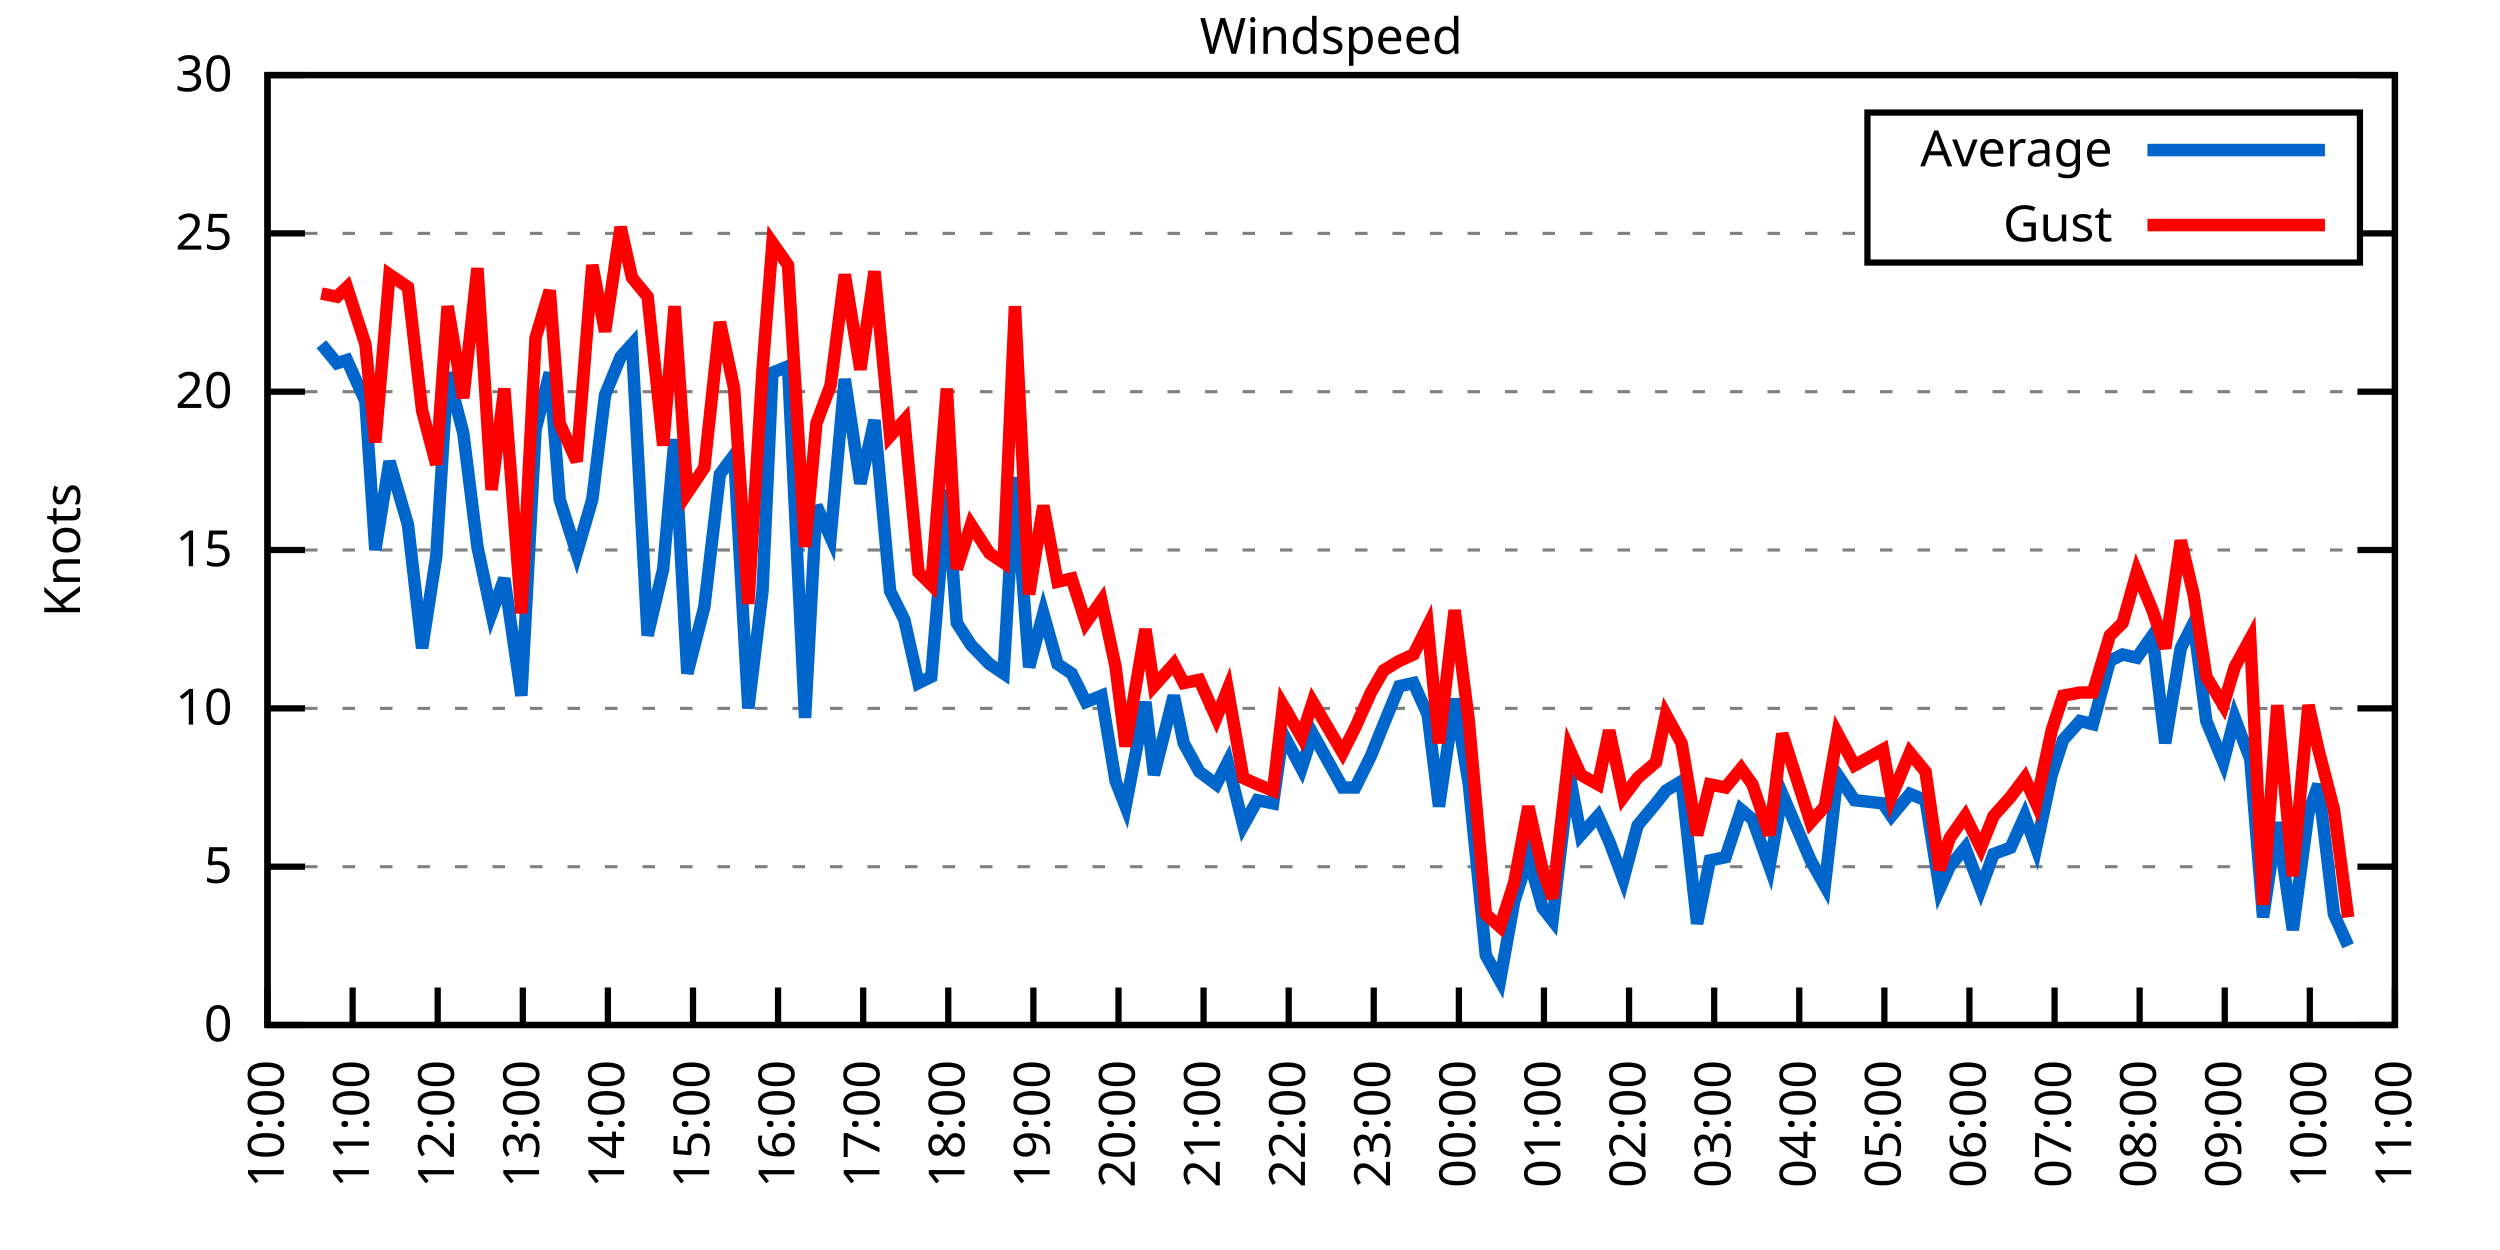
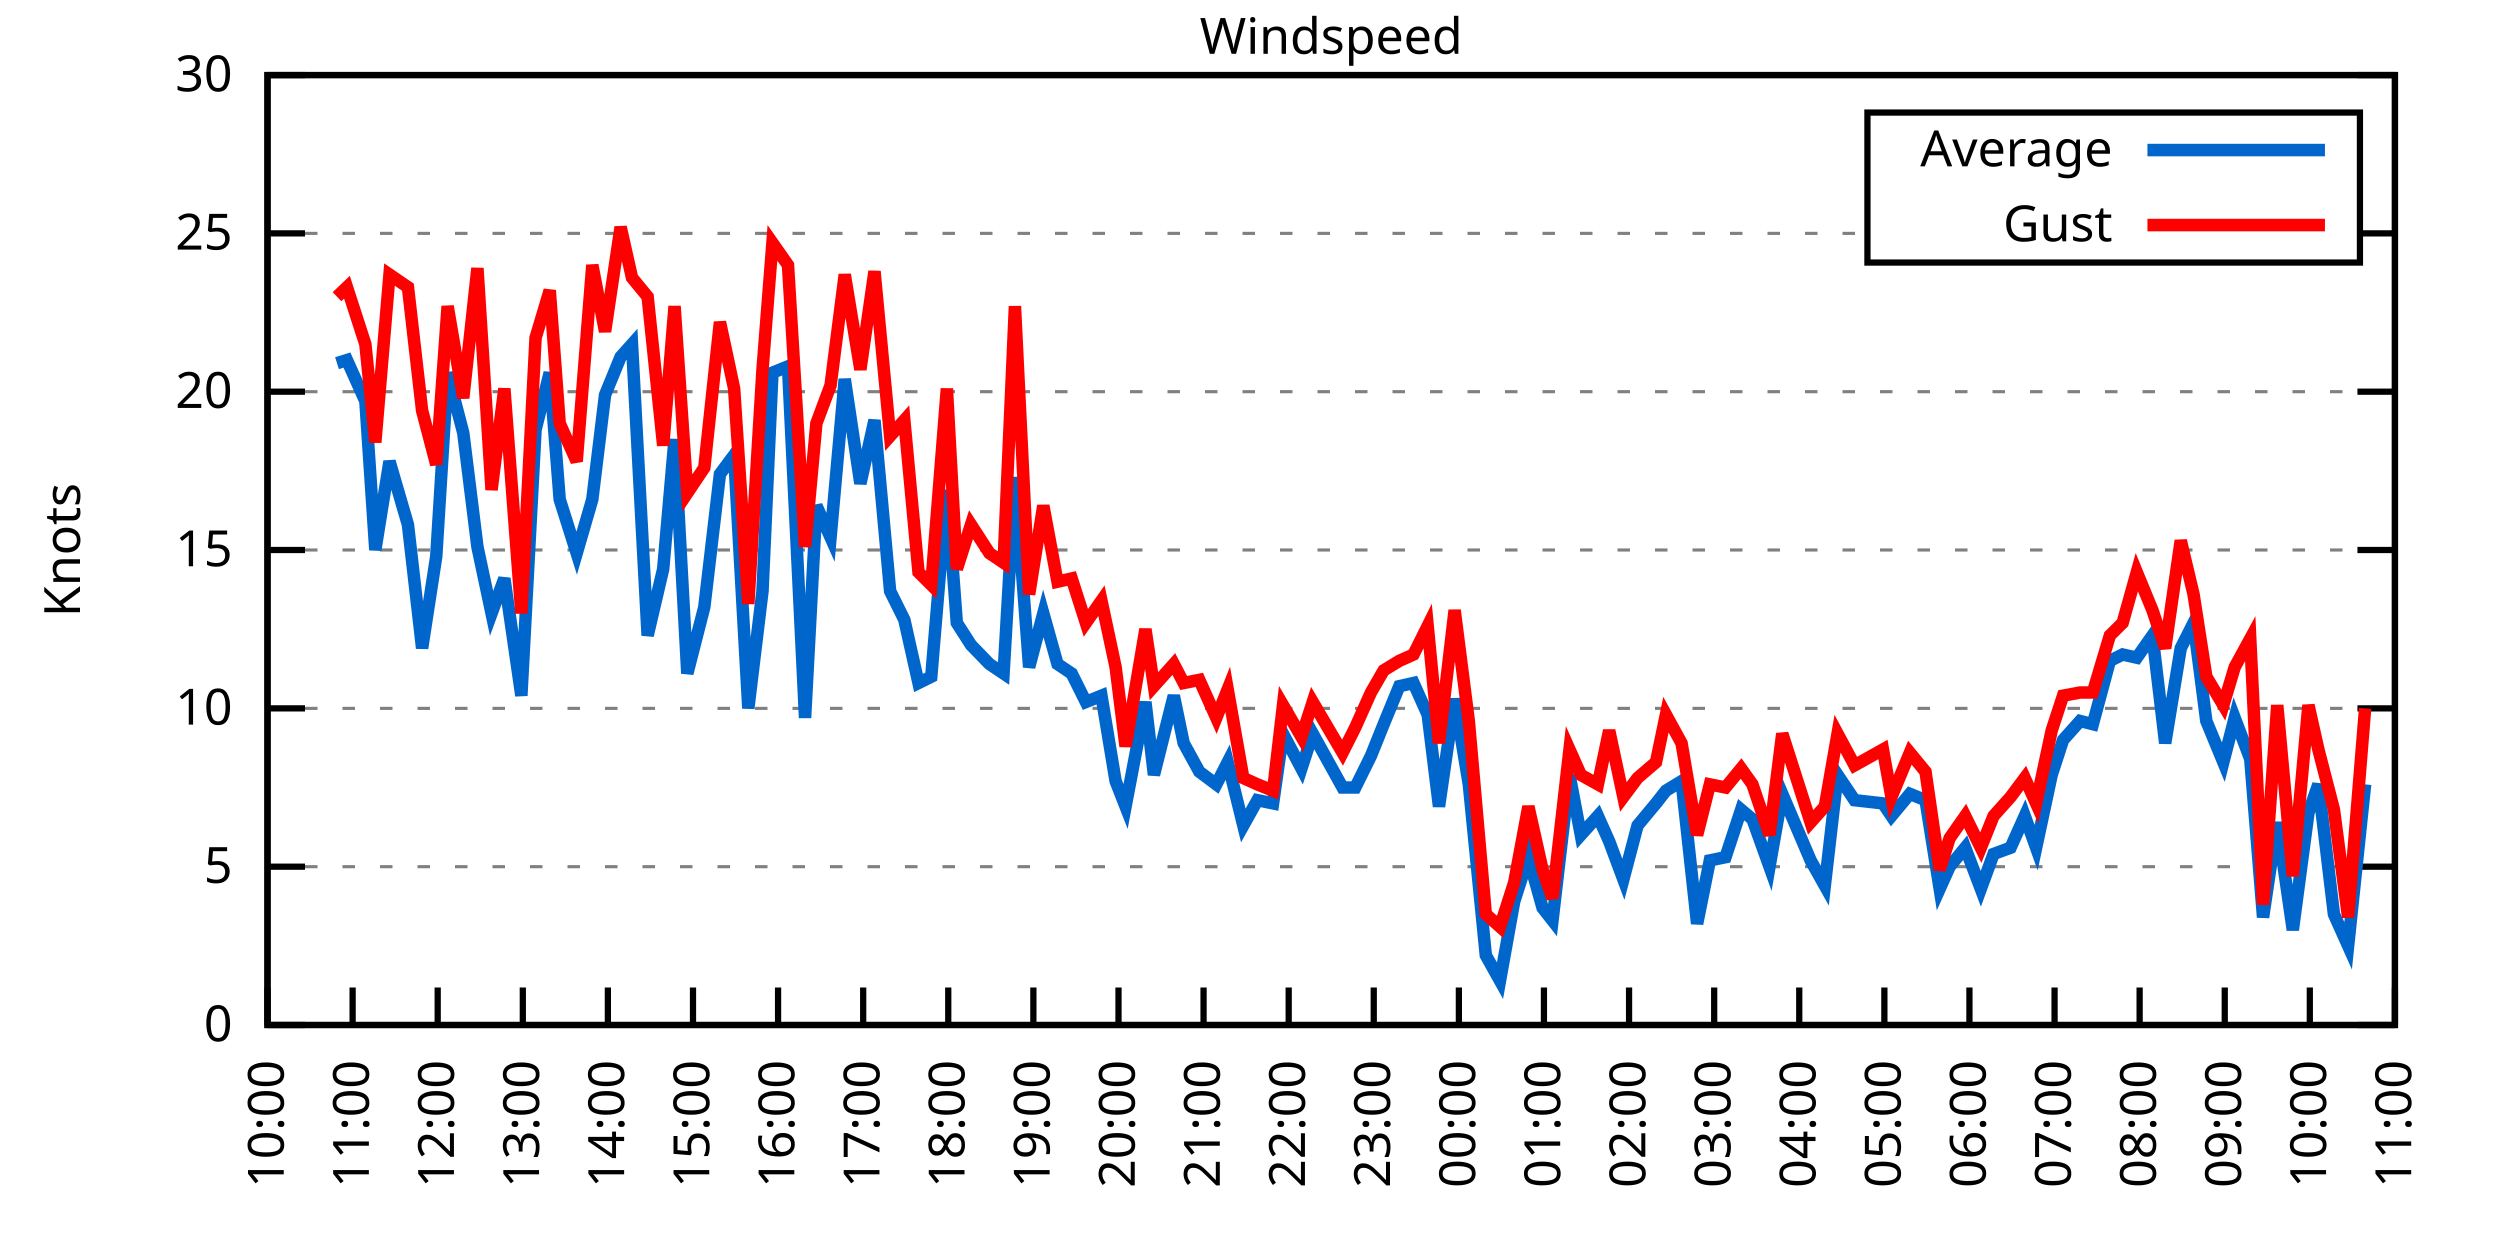
<svg xmlns="http://www.w3.org/2000/svg" xmlns:xlink="http://www.w3.org/1999/xlink" width="400" height="200" viewBox="0 0 400 200">
  <g id="gnuplot_canvas">
    <rect x="0" y="0" width="400" height="200" fill="none" />
    <defs>
      <circle id="gpDot" r="0.5" stroke-width="0.5" stroke="currentColor" />
      <path id="gpPt0" stroke-width="0.333" stroke="currentColor" d="M-1,0 h2 M0,-1 v2" />
      <path id="gpPt1" stroke-width="0.333" stroke="currentColor" d="M-1,-1 L1,1 M1,-1 L-1,1" />
      <path id="gpPt2" stroke-width="0.333" stroke="currentColor" d="M-1,0 L1,0 M0,-1 L0,1 M-1,-1 L1,1 M-1,1 L1,-1" />
      <rect id="gpPt3" stroke-width="0.333" stroke="currentColor" x="-1" y="-1" width="2" height="2" />
      <rect id="gpPt4" stroke-width="0.333" stroke="currentColor" fill="currentColor" x="-1" y="-1" width="2" height="2" />
      <circle id="gpPt5" stroke-width="0.333" stroke="currentColor" cx="0" cy="0" r="1" />
      <use xlink:href="#gpPt5" id="gpPt6" fill="currentColor" stroke="none" />
      <path id="gpPt7" stroke-width="0.333" stroke="currentColor" d="M0,-1.33 L-1.33,0.67 L1.33,0.67 z" />
      <use xlink:href="#gpPt7" id="gpPt8" fill="currentColor" stroke="none" />
      <use xlink:href="#gpPt7" id="gpPt9" stroke="currentColor" transform="rotate(180)" />
      <use xlink:href="#gpPt9" id="gpPt10" fill="currentColor" stroke="none" />
      <use xlink:href="#gpPt3" id="gpPt11" stroke="currentColor" transform="rotate(45)" />
      <use xlink:href="#gpPt11" id="gpPt12" fill="currentColor" stroke="none" />
      <path id="gpPt13" stroke-width="0.333" stroke="currentColor" d="M0,1.330 L1.265,0.411 L0.782,-1.067 L-0.782,-1.076 L-1.265,0.411 z" />
      <use xlink:href="#gpPt13" id="gpPt14" fill="currentColor" stroke="none" />
      <filter id="textbox" filterUnits="objectBoundingBox" x="0" y="0" height="1" width="1">
        <feFlood flood-color="white" flood-opacity="1" result="bgnd" />
        <feComposite in="SourceGraphic" in2="bgnd" operator="atop" />
      </filter>
      <filter id="greybox" filterUnits="objectBoundingBox" x="0" y="0" height="1" width="1">
        <feFlood flood-color="lightgrey" flood-opacity="1" result="grey" />
        <feComposite in="SourceGraphic" in2="grey" operator="atop" />
      </filter>
    </defs>
    <g fill="none" color="white" stroke="currentColor" stroke-width="1.00" stroke-linecap="butt" stroke-linejoin="miter">
</g>
    <g fill="none" color="black" stroke="currentColor" stroke-width="1.00" stroke-linecap="butt" stroke-linejoin="miter">
      <g stroke="none" shape-rendering="crispEdges">
        <polygon fill="rgb(255, 255, 255)" points="42.80,164.00 383.18,164.00 383.18,12.02 42.80,12.02 " />
      </g>
    </g>
    <g fill="none" color="black" stroke="currentColor" stroke-width="1.00" stroke-linecap="butt" stroke-linejoin="miter">
</g>
    <g fill="none" color="black" stroke="black" stroke-width="0.50" stroke-linecap="butt" stroke-linejoin="miter">
</g>
    <g fill="none" color="gray" stroke="currentColor" stroke-width="0.50" stroke-linecap="butt" stroke-linejoin="miter">
      <path stroke="gray" stroke-dasharray="2,4" class="gridline" d="M42.80,164.00 L383.19,164.00  " />
    </g>
    <g fill="none" color="gray" stroke="gray" stroke-width="1.00" stroke-linecap="butt" stroke-linejoin="miter">
</g>
    <g fill="none" color="black" stroke="currentColor" stroke-width="1.00" stroke-linecap="butt" stroke-linejoin="miter">
      <path stroke="black" d="M42.80,164.00 L48.80,164.00 M383.19,164.00 L377.19,164.00  " />
      <g transform="translate(37.20,166.60)" stroke="none" fill="black" font-family="Sans" font-size="8.00" text-anchor="end">
        <text>
          <tspan font-family="Sans"> 0</tspan>
        </text>
      </g>
    </g>
    <g fill="none" color="black" stroke="currentColor" stroke-width="1.00" stroke-linecap="butt" stroke-linejoin="miter">
</g>
    <g fill="none" color="black" stroke="black" stroke-width="0.50" stroke-linecap="butt" stroke-linejoin="miter">
</g>
    <g fill="none" color="gray" stroke="currentColor" stroke-width="0.50" stroke-linecap="butt" stroke-linejoin="miter">
      <path stroke="gray" stroke-dasharray="2,4" class="gridline" d="M42.80,138.67 L383.19,138.67  " />
    </g>
    <g fill="none" color="gray" stroke="gray" stroke-width="1.00" stroke-linecap="butt" stroke-linejoin="miter">
</g>
    <g fill="none" color="black" stroke="currentColor" stroke-width="1.00" stroke-linecap="butt" stroke-linejoin="miter">
      <path stroke="black" d="M42.80,138.67 L48.80,138.67 M383.19,138.67 L377.19,138.67  " />
      <g transform="translate(37.20,141.27)" stroke="none" fill="black" font-family="Sans" font-size="8.00" text-anchor="end">
        <text>
          <tspan font-family="Sans"> 5</tspan>
        </text>
      </g>
    </g>
    <g fill="none" color="black" stroke="currentColor" stroke-width="1.00" stroke-linecap="butt" stroke-linejoin="miter">
</g>
    <g fill="none" color="black" stroke="black" stroke-width="0.50" stroke-linecap="butt" stroke-linejoin="miter">
</g>
    <g fill="none" color="gray" stroke="currentColor" stroke-width="0.50" stroke-linecap="butt" stroke-linejoin="miter">
      <path stroke="gray" stroke-dasharray="2,4" class="gridline" d="M42.80,113.34 L383.19,113.34  " />
    </g>
    <g fill="none" color="gray" stroke="gray" stroke-width="1.00" stroke-linecap="butt" stroke-linejoin="miter">
</g>
    <g fill="none" color="black" stroke="currentColor" stroke-width="1.00" stroke-linecap="butt" stroke-linejoin="miter">
      <path stroke="black" d="M42.80,113.34 L48.80,113.34 M383.19,113.34 L377.19,113.34  " />
      <g transform="translate(37.20,115.94)" stroke="none" fill="black" font-family="Sans" font-size="8.00" text-anchor="end">
        <text>
          <tspan font-family="Sans"> 10</tspan>
        </text>
      </g>
    </g>
    <g fill="none" color="black" stroke="currentColor" stroke-width="1.00" stroke-linecap="butt" stroke-linejoin="miter">
</g>
    <g fill="none" color="black" stroke="black" stroke-width="0.50" stroke-linecap="butt" stroke-linejoin="miter">
</g>
    <g fill="none" color="gray" stroke="currentColor" stroke-width="0.50" stroke-linecap="butt" stroke-linejoin="miter">
      <path stroke="gray" stroke-dasharray="2,4" class="gridline" d="M42.80,88.00 L383.19,88.00  " />
    </g>
    <g fill="none" color="gray" stroke="gray" stroke-width="1.00" stroke-linecap="butt" stroke-linejoin="miter">
</g>
    <g fill="none" color="black" stroke="currentColor" stroke-width="1.00" stroke-linecap="butt" stroke-linejoin="miter">
      <path stroke="black" d="M42.80,88.00 L48.80,88.00 M383.19,88.00 L377.19,88.00  " />
      <g transform="translate(37.20,90.60)" stroke="none" fill="black" font-family="Sans" font-size="8.00" text-anchor="end">
        <text>
          <tspan font-family="Sans"> 15</tspan>
        </text>
      </g>
    </g>
    <g fill="none" color="black" stroke="currentColor" stroke-width="1.00" stroke-linecap="butt" stroke-linejoin="miter">
</g>
    <g fill="none" color="black" stroke="black" stroke-width="0.50" stroke-linecap="butt" stroke-linejoin="miter">
</g>
    <g fill="none" color="gray" stroke="currentColor" stroke-width="0.50" stroke-linecap="butt" stroke-linejoin="miter">
      <path stroke="gray" stroke-dasharray="2,4" class="gridline" d="M42.80,62.67 L383.19,62.67  " />
    </g>
    <g fill="none" color="gray" stroke="gray" stroke-width="1.00" stroke-linecap="butt" stroke-linejoin="miter">
</g>
    <g fill="none" color="black" stroke="currentColor" stroke-width="1.00" stroke-linecap="butt" stroke-linejoin="miter">
      <path stroke="black" d="M42.80,62.67 L48.80,62.67 M383.19,62.67 L377.19,62.67  " />
      <g transform="translate(37.20,65.27)" stroke="none" fill="black" font-family="Sans" font-size="8.00" text-anchor="end">
        <text>
          <tspan font-family="Sans"> 20</tspan>
        </text>
      </g>
    </g>
    <g fill="none" color="black" stroke="currentColor" stroke-width="1.00" stroke-linecap="butt" stroke-linejoin="miter">
</g>
    <g fill="none" color="black" stroke="black" stroke-width="0.50" stroke-linecap="butt" stroke-linejoin="miter">
</g>
    <g fill="none" color="gray" stroke="currentColor" stroke-width="0.50" stroke-linecap="butt" stroke-linejoin="miter">
      <path stroke="gray" stroke-dasharray="2,4" class="gridline" d="M42.80,37.34 L298.79,37.34 M377.59,37.34 L383.19,37.34  " />
    </g>
    <g fill="none" color="gray" stroke="gray" stroke-width="1.00" stroke-linecap="butt" stroke-linejoin="miter">
</g>
    <g fill="none" color="black" stroke="currentColor" stroke-width="1.00" stroke-linecap="butt" stroke-linejoin="miter">
      <path stroke="black" d="M42.80,37.34 L48.80,37.34 M383.19,37.34 L377.19,37.34  " />
      <g transform="translate(37.20,39.94)" stroke="none" fill="black" font-family="Sans" font-size="8.00" text-anchor="end">
        <text>
          <tspan font-family="Sans"> 25</tspan>
        </text>
      </g>
    </g>
    <g fill="none" color="black" stroke="currentColor" stroke-width="1.00" stroke-linecap="butt" stroke-linejoin="miter">
</g>
    <g fill="none" color="black" stroke="black" stroke-width="0.50" stroke-linecap="butt" stroke-linejoin="miter">
</g>
    <g fill="none" color="gray" stroke="currentColor" stroke-width="0.50" stroke-linecap="butt" stroke-linejoin="miter">
      <path stroke="gray" stroke-dasharray="2,4" class="gridline" d="M42.80,12.01 L383.19,12.01  " />
    </g>
    <g fill="none" color="gray" stroke="gray" stroke-width="1.00" stroke-linecap="butt" stroke-linejoin="miter">
</g>
    <g fill="none" color="black" stroke="currentColor" stroke-width="1.00" stroke-linecap="butt" stroke-linejoin="miter">
      <path stroke="black" d="M42.80,12.01 L48.80,12.01 M383.19,12.01 L377.19,12.01  " />
      <g transform="translate(37.20,14.61)" stroke="none" fill="black" font-family="Sans" font-size="8.00" text-anchor="end">
        <text>
          <tspan font-family="Sans"> 30</tspan>
        </text>
      </g>
    </g>
    <g fill="none" color="black" stroke="currentColor" stroke-width="1.00" stroke-linecap="butt" stroke-linejoin="miter">
      <path stroke="black" d="M42.80,164.00 L42.80,158.00  " />
      <g transform="translate(45.40,169.60) rotate(270.00)" stroke="none" fill="black" font-family="Sans" font-size="8.00" text-anchor="end">
        <text>
          <tspan font-family="Sans">10:00</tspan>
        </text>
      </g>
    </g>
    <g fill="none" color="black" stroke="currentColor" stroke-width="1.00" stroke-linecap="butt" stroke-linejoin="miter">
      <path stroke="black" d="M56.42,164.00 L56.42,158.00  " />
      <g transform="translate(59.02,169.60) rotate(270.00)" stroke="none" fill="black" font-family="Sans" font-size="8.00" text-anchor="end">
        <text>
          <tspan font-family="Sans">11:00</tspan>
        </text>
      </g>
    </g>
    <g fill="none" color="black" stroke="currentColor" stroke-width="1.00" stroke-linecap="butt" stroke-linejoin="miter">
      <path stroke="black" d="M70.03,164.00 L70.03,158.00  " />
      <g transform="translate(72.63,169.60) rotate(270.00)" stroke="none" fill="black" font-family="Sans" font-size="8.00" text-anchor="end">
        <text>
          <tspan font-family="Sans">12:00</tspan>
        </text>
      </g>
    </g>
    <g fill="none" color="black" stroke="currentColor" stroke-width="1.00" stroke-linecap="butt" stroke-linejoin="miter">
      <path stroke="black" d="M83.65,164.00 L83.65,158.00  " />
      <g transform="translate(86.25,169.60) rotate(270.00)" stroke="none" fill="black" font-family="Sans" font-size="8.00" text-anchor="end">
        <text>
          <tspan font-family="Sans">13:00</tspan>
        </text>
      </g>
    </g>
    <g fill="none" color="black" stroke="currentColor" stroke-width="1.00" stroke-linecap="butt" stroke-linejoin="miter">
      <path stroke="black" d="M97.26,164.00 L97.26,158.00  " />
      <g transform="translate(99.86,169.60) rotate(270.00)" stroke="none" fill="black" font-family="Sans" font-size="8.00" text-anchor="end">
        <text>
          <tspan font-family="Sans">14:00</tspan>
        </text>
      </g>
    </g>
    <g fill="none" color="black" stroke="currentColor" stroke-width="1.00" stroke-linecap="butt" stroke-linejoin="miter">
      <path stroke="black" d="M110.88,164.00 L110.88,158.00  " />
      <g transform="translate(113.48,169.60) rotate(270.00)" stroke="none" fill="black" font-family="Sans" font-size="8.00" text-anchor="end">
        <text>
          <tspan font-family="Sans">15:00</tspan>
        </text>
      </g>
    </g>
    <g fill="none" color="black" stroke="currentColor" stroke-width="1.00" stroke-linecap="butt" stroke-linejoin="miter">
      <path stroke="black" d="M124.49,164.00 L124.49,158.00  " />
      <g transform="translate(127.09,169.60) rotate(270.00)" stroke="none" fill="black" font-family="Sans" font-size="8.00" text-anchor="end">
        <text>
          <tspan font-family="Sans">16:00</tspan>
        </text>
      </g>
    </g>
    <g fill="none" color="black" stroke="currentColor" stroke-width="1.00" stroke-linecap="butt" stroke-linejoin="miter">
      <path stroke="black" d="M138.11,164.00 L138.11,158.00  " />
      <g transform="translate(140.71,169.60) rotate(270.00)" stroke="none" fill="black" font-family="Sans" font-size="8.00" text-anchor="end">
        <text>
          <tspan font-family="Sans">17:00</tspan>
        </text>
      </g>
    </g>
    <g fill="none" color="black" stroke="currentColor" stroke-width="1.00" stroke-linecap="butt" stroke-linejoin="miter">
      <path stroke="black" d="M151.72,164.00 L151.72,158.00  " />
      <g transform="translate(154.32,169.60) rotate(270.00)" stroke="none" fill="black" font-family="Sans" font-size="8.00" text-anchor="end">
        <text>
          <tspan font-family="Sans">18:00</tspan>
        </text>
      </g>
    </g>
    <g fill="none" color="black" stroke="currentColor" stroke-width="1.00" stroke-linecap="butt" stroke-linejoin="miter">
      <path stroke="black" d="M165.34,164.00 L165.34,158.00  " />
      <g transform="translate(167.94,169.60) rotate(270.00)" stroke="none" fill="black" font-family="Sans" font-size="8.00" text-anchor="end">
        <text>
          <tspan font-family="Sans">19:00</tspan>
        </text>
      </g>
    </g>
    <g fill="none" color="black" stroke="currentColor" stroke-width="1.00" stroke-linecap="butt" stroke-linejoin="miter">
      <path stroke="black" d="M178.96,164.00 L178.96,158.00  " />
      <g transform="translate(181.56,169.60) rotate(270.00)" stroke="none" fill="black" font-family="Sans" font-size="8.00" text-anchor="end">
        <text>
          <tspan font-family="Sans">20:00</tspan>
        </text>
      </g>
    </g>
    <g fill="none" color="black" stroke="currentColor" stroke-width="1.00" stroke-linecap="butt" stroke-linejoin="miter">
      <path stroke="black" d="M192.57,164.00 L192.57,158.00  " />
      <g transform="translate(195.17,169.60) rotate(270.00)" stroke="none" fill="black" font-family="Sans" font-size="8.00" text-anchor="end">
        <text>
          <tspan font-family="Sans">21:00</tspan>
        </text>
      </g>
    </g>
    <g fill="none" color="black" stroke="currentColor" stroke-width="1.00" stroke-linecap="butt" stroke-linejoin="miter">
      <path stroke="black" d="M206.19,164.00 L206.19,158.00  " />
      <g transform="translate(208.79,169.60) rotate(270.00)" stroke="none" fill="black" font-family="Sans" font-size="8.00" text-anchor="end">
        <text>
          <tspan font-family="Sans">22:00</tspan>
        </text>
      </g>
    </g>
    <g fill="none" color="black" stroke="currentColor" stroke-width="1.00" stroke-linecap="butt" stroke-linejoin="miter">
      <path stroke="black" d="M219.80,164.00 L219.80,158.00  " />
      <g transform="translate(222.40,169.60) rotate(270.00)" stroke="none" fill="black" font-family="Sans" font-size="8.00" text-anchor="end">
        <text>
          <tspan font-family="Sans">23:00</tspan>
        </text>
      </g>
    </g>
    <g fill="none" color="black" stroke="currentColor" stroke-width="1.00" stroke-linecap="butt" stroke-linejoin="miter">
      <path stroke="black" d="M233.42,164.00 L233.42,158.00  " />
      <g transform="translate(236.02,169.60) rotate(270.00)" stroke="none" fill="black" font-family="Sans" font-size="8.00" text-anchor="end">
        <text>
          <tspan font-family="Sans">00:00</tspan>
        </text>
      </g>
    </g>
    <g fill="none" color="black" stroke="currentColor" stroke-width="1.00" stroke-linecap="butt" stroke-linejoin="miter">
      <path stroke="black" d="M247.03,164.00 L247.03,158.00  " />
      <g transform="translate(249.63,169.60) rotate(270.00)" stroke="none" fill="black" font-family="Sans" font-size="8.00" text-anchor="end">
        <text>
          <tspan font-family="Sans">01:00</tspan>
        </text>
      </g>
    </g>
    <g fill="none" color="black" stroke="currentColor" stroke-width="1.00" stroke-linecap="butt" stroke-linejoin="miter">
      <path stroke="black" d="M260.65,164.00 L260.65,158.00  " />
      <g transform="translate(263.25,169.60) rotate(270.00)" stroke="none" fill="black" font-family="Sans" font-size="8.00" text-anchor="end">
        <text>
          <tspan font-family="Sans">02:00</tspan>
        </text>
      </g>
    </g>
    <g fill="none" color="black" stroke="currentColor" stroke-width="1.00" stroke-linecap="butt" stroke-linejoin="miter">
      <path stroke="black" d="M274.27,164.00 L274.27,158.00  " />
      <g transform="translate(276.87,169.60) rotate(270.00)" stroke="none" fill="black" font-family="Sans" font-size="8.00" text-anchor="end">
        <text>
          <tspan font-family="Sans">03:00</tspan>
        </text>
      </g>
    </g>
    <g fill="none" color="black" stroke="currentColor" stroke-width="1.00" stroke-linecap="butt" stroke-linejoin="miter">
      <path stroke="black" d="M287.88,164.00 L287.88,158.00  " />
      <g transform="translate(290.48,169.60) rotate(270.00)" stroke="none" fill="black" font-family="Sans" font-size="8.00" text-anchor="end">
        <text>
          <tspan font-family="Sans">04:00</tspan>
        </text>
      </g>
    </g>
    <g fill="none" color="black" stroke="currentColor" stroke-width="1.00" stroke-linecap="butt" stroke-linejoin="miter">
      <path stroke="black" d="M301.50,164.00 L301.50,158.00  " />
      <g transform="translate(304.10,169.60) rotate(270.00)" stroke="none" fill="black" font-family="Sans" font-size="8.00" text-anchor="end">
        <text>
          <tspan font-family="Sans">05:00</tspan>
        </text>
      </g>
    </g>
    <g fill="none" color="black" stroke="currentColor" stroke-width="1.00" stroke-linecap="butt" stroke-linejoin="miter">
      <path stroke="black" d="M315.11,164.00 L315.11,158.00  " />
      <g transform="translate(317.71,169.60) rotate(270.00)" stroke="none" fill="black" font-family="Sans" font-size="8.00" text-anchor="end">
        <text>
          <tspan font-family="Sans">06:00</tspan>
        </text>
      </g>
    </g>
    <g fill="none" color="black" stroke="currentColor" stroke-width="1.00" stroke-linecap="butt" stroke-linejoin="miter">
      <path stroke="black" d="M328.73,164.00 L328.73,158.00  " />
      <g transform="translate(331.33,169.60) rotate(270.00)" stroke="none" fill="black" font-family="Sans" font-size="8.00" text-anchor="end">
        <text>
          <tspan font-family="Sans">07:00</tspan>
        </text>
      </g>
    </g>
    <g fill="none" color="black" stroke="currentColor" stroke-width="1.00" stroke-linecap="butt" stroke-linejoin="miter">
      <path stroke="black" d="M342.34,164.00 L342.34,158.00  " />
      <g transform="translate(344.94,169.60) rotate(270.00)" stroke="none" fill="black" font-family="Sans" font-size="8.00" text-anchor="end">
        <text>
          <tspan font-family="Sans">08:00</tspan>
        </text>
      </g>
    </g>
    <g fill="none" color="black" stroke="currentColor" stroke-width="1.00" stroke-linecap="butt" stroke-linejoin="miter">
      <path stroke="black" d="M355.96,164.00 L355.96,158.00  " />
      <g transform="translate(358.56,169.60) rotate(270.00)" stroke="none" fill="black" font-family="Sans" font-size="8.00" text-anchor="end">
        <text>
          <tspan font-family="Sans">09:00</tspan>
        </text>
      </g>
    </g>
    <g fill="none" color="black" stroke="currentColor" stroke-width="1.00" stroke-linecap="butt" stroke-linejoin="miter">
      <path stroke="black" d="M369.57,164.00 L369.57,158.00  " />
      <g transform="translate(372.17,169.60) rotate(270.00)" stroke="none" fill="black" font-family="Sans" font-size="8.00" text-anchor="end">
        <text>
          <tspan font-family="Sans">10:00</tspan>
        </text>
      </g>
    </g>
    <g fill="none" color="black" stroke="currentColor" stroke-width="1.00" stroke-linecap="butt" stroke-linejoin="miter">
      <path stroke="black" d="M383.19,164.00 L383.19,158.00  " />
      <g transform="translate(385.79,169.60) rotate(270.00)" stroke="none" fill="black" font-family="Sans" font-size="8.00" text-anchor="end">
        <text>
          <tspan font-family="Sans">11:00</tspan>
        </text>
      </g>
    </g>
    <g fill="none" color="black" stroke="currentColor" stroke-width="1.00" stroke-linecap="butt" stroke-linejoin="miter">
</g>
    <g fill="none" color="black" stroke="currentColor" stroke-width="1.00" stroke-linecap="butt" stroke-linejoin="miter">
      <path stroke="black" d="M42.80,12.01 L42.80,164.00 L383.19,164.00 L383.19,12.01 L42.80,12.01 Z  " />
    </g>
    <g fill="none" color="black" stroke="currentColor" stroke-width="1.00" stroke-linecap="butt" stroke-linejoin="miter">
</g>
    <g fill="none" color="black" stroke="currentColor" stroke-width="1.00" stroke-linecap="butt" stroke-linejoin="miter">
      <path stroke="black" d="M298.79,42.01 L298.79,18.01 L377.59,18.01 L377.59,42.01 L298.79,42.01 Z  " />
    </g>
    <g id="Windspeed_plot_1">
      <g fill="none" color="white" stroke="black" stroke-width="2.00" stroke-linecap="butt" stroke-linejoin="miter">
</g>
      <g fill="none" color="black" stroke="currentColor" stroke-width="2.00" stroke-linecap="butt" stroke-linejoin="miter">
        <g transform="translate(337.99,26.61)" stroke="none" fill="black" font-family="Sans" font-size="8.00" text-anchor="end">
          <text>
            <tspan font-family="Sans">Average</tspan>
          </text>
        </g>
      </g>
      <g fill="none" color="black" stroke="currentColor" stroke-width="2.00" stroke-linecap="butt" stroke-linejoin="miter">
-         <path stroke="rgb(  0, 102, 204)" d="M343.59,24.01 L371.99,24.01 M51.42,55.07 L53.92,58.11 L55.51,57.61 L58.46,64.19 L60.05,88.00 L62.32,73.82   L65.27,83.95 L67.54,103.71 L69.80,89.02 L71.62,59.63 L74.12,69.26 L76.39,87.50 L78.65,98.14 L80.70,92.56   L83.42,111.31 L85.69,68.75 L87.96,59.63 L89.55,79.90 L92.27,88.51 L94.77,79.90 L96.81,63.18 L99.30,57.10   L101.12,55.07 L103.62,101.68 L106.11,91.04 L107.93,70.27 L109.97,107.76 L112.69,97.12 L115.19,75.85 L117.46,72.81   L119.73,113.34 L122.00,94.59 L123.59,59.63 L126.08,58.62 L128.81,114.86 L130.62,80.91 L132.89,85.98 L135.16,60.65   L137.66,77.37 L139.92,67.23 L142.42,94.59 L144.69,99.15 L146.96,109.28 L149.00,108.27 L151.50,78.38 L153.09,99.66   L155.36,103.20 L158.31,106.24 L160.57,107.76 L162.39,76.35 L164.66,106.75 L166.93,98.14 L169.20,106.24 L171.47,107.76   L173.74,112.32 L176.23,111.31 L178.50,124.99 L180.09,129.04 L183.27,112.32 L184.63,123.98 L187.81,111.31 L189.39,118.91   L191.89,123.47 L194.61,125.50 L196.43,121.95 L198.93,132.08 L201.19,128.03 L203.69,128.54 L205.28,117.39 L208.23,122.96   L210.04,117.39 L214.81,126.00 L216.85,126.00 L219.35,120.94 L221.39,115.87 L223.89,109.79 L226.16,109.28 L228.43,114.35   L230.24,129.04 L232.74,111.82 L235.01,125.50 L237.73,152.85 L240.00,156.91 L242.27,144.24 L244.54,137.15 L246.81,145.25   L248.40,147.28 L251.12,123.98 L252.93,133.60 L255.66,130.56 L257.47,134.62 L259.74,140.69 L262.01,132.08 L264.96,128.54   L266.55,126.51 L269.05,124.99 L271.54,147.79 L273.58,137.66 L276.08,137.15 L278.58,129.55 L280.39,131.07 L283.12,138.67   L285.16,127.02 L289.70,137.66 L291.97,141.71 L294.01,123.98 L296.73,128.03 L301.27,128.54 L302.63,130.56 L305.58,127.02   L308.08,128.03 L310.35,142.21 L311.94,138.67 L314.43,135.63 L316.93,142.21 L318.97,136.64 L321.69,135.63 L323.96,130.56   L325.78,135.63 L328.27,123.98 L330.09,118.40 L332.81,115.36 L334.85,115.87 L337.58,105.74 L339.62,104.72 L341.89,105.23   L344.39,101.68 L346.43,118.91 L348.92,103.71 L350.97,99.66 L353.01,115.36 L355.73,121.95 L357.55,114.86 L360.04,121.44   L362.09,146.77 L364.36,131.58 L366.85,148.80 L369.35,130.06 L370.94,125.50 L373.43,146.27 L375.70,151.33  " />
+         <path stroke="rgb(  0, 102, 204)" d="M343.59,24.01 L371.99,24.01 M53.92,58.11 L55.51,57.61 L58.46,64.19 L60.05,88.00 L62.32,73.82 L65.27,83.95   L67.54,103.71 L69.80,89.02 L71.62,59.63 L74.12,69.26 L76.39,87.50 L78.65,98.14 L80.70,92.56 L83.42,111.31   L85.69,68.75 L87.96,59.63 L89.55,79.90 L92.27,88.51 L94.77,79.90 L96.81,63.18 L99.30,57.10 L101.12,55.07   L103.62,101.68 L106.11,91.04 L107.93,70.27 L109.97,107.76 L112.69,97.12 L115.19,75.85 L117.46,72.81 L119.73,113.34   L122.00,94.59 L123.59,59.63 L126.08,58.62 L128.81,114.86 L130.62,80.91 L132.89,85.98 L135.16,60.65 L137.66,77.37   L139.92,67.23 L142.42,94.59 L144.69,99.15 L146.96,109.28 L149.00,108.27 L151.50,78.38 L153.09,99.66 L155.36,103.20   L158.31,106.24 L160.57,107.76 L162.39,76.35 L164.66,106.75 L166.93,98.14 L169.20,106.24 L171.47,107.76 L173.74,112.32   L176.23,111.31 L178.50,124.99 L180.09,129.04 L183.27,112.32 L184.63,123.98 L187.81,111.31 L189.39,118.91 L191.89,123.47   L194.61,125.50 L196.43,121.95 L198.93,132.08 L201.19,128.03 L203.69,128.54 L205.28,117.39 L208.23,122.96 L210.04,117.39   L214.81,126.00 L216.85,126.00 L219.35,120.94 L221.39,115.87 L223.89,109.79 L226.16,109.28 L228.43,114.35 L230.24,129.04   L232.74,111.82 L235.01,125.50 L237.73,152.85 L240.00,156.91 L242.27,144.24 L244.54,137.15 L246.81,145.25 L248.40,147.28   L251.12,123.98 L252.93,133.60 L255.66,130.56 L257.47,134.62 L259.74,140.69 L262.01,132.08 L264.96,128.54 L266.55,126.51   L269.05,124.99 L271.54,147.79 L273.58,137.66 L276.08,137.15 L278.58,129.55 L280.39,131.07 L283.12,138.67 L285.16,127.02   L289.70,137.66 L291.97,141.71 L294.01,123.98 L296.73,128.03 L301.27,128.54 L302.63,130.56 L305.58,127.02 L308.08,128.03   L310.35,142.21 L311.94,138.67 L314.43,135.63 L316.93,142.21 L318.97,136.64 L321.69,135.63 L323.96,130.56 L325.78,135.63   L328.27,123.98 L330.09,118.40 L332.81,115.36 L334.85,115.87 L337.58,105.74 L339.62,104.72 L341.89,105.23 L344.39,101.68   L346.43,118.91 L348.92,103.71 L350.97,99.66 L353.01,115.36 L355.73,121.95 L357.55,114.86 L360.04,121.44 L362.09,146.77   L364.36,131.58 L366.85,148.80 L369.35,130.06 L370.94,125.50 L373.43,146.27 L375.70,151.33 L378.42,125.50  " />
      </g>
    </g>
    <g id="Windspeed_plot_2">
      <g fill="none" color="black" stroke="currentColor" stroke-width="2.00" stroke-linecap="butt" stroke-linejoin="miter">
        <g transform="translate(337.99,38.61)" stroke="none" fill="black" font-family="Sans" font-size="8.00" text-anchor="end">
          <text>
            <tspan font-family="Sans">Gust</tspan>
          </text>
        </g>
      </g>
      <g fill="none" color="black" stroke="currentColor" stroke-width="2.00" stroke-linecap="butt" stroke-linejoin="miter">
-         <path stroke="rgb(255,   0,   0)" d="M343.59,36.01 L371.99,36.01 M51.42,46.97 L53.92,47.47 L55.51,45.95 L58.46,55.07 L60.05,70.78 L62.32,43.93   L65.27,45.95 L67.54,65.71 L69.80,74.33 L71.62,48.99 L74.12,63.69 L76.39,42.91 L78.65,78.38 L80.70,62.17   L83.42,98.14 L85.69,54.06 L87.96,46.46 L89.55,67.74 L92.27,73.82 L94.77,42.41 L96.81,53.05 L99.30,36.33   L101.12,44.43 L103.62,47.47 L106.11,71.29 L107.93,48.99 L109.97,78.89 L112.69,74.83 L115.19,51.53 L117.46,62.17   L119.73,96.62 L122.00,59.13 L123.59,38.86 L126.08,42.41 L128.81,87.50 L130.62,67.74 L132.89,61.66 L135.16,43.93   L137.66,59.13 L139.92,43.42 L142.42,69.77 L144.69,67.23 L146.96,91.55 L149.00,93.58 L151.50,62.17 L153.09,91.04   L155.36,83.95 L158.31,88.51 L160.57,90.03 L162.39,48.99 L164.66,95.10 L166.93,80.91 L169.20,93.07 L171.47,92.56   L173.74,99.66 L176.23,96.11 L178.50,106.75 L180.09,119.42 L183.27,100.67 L184.63,109.79 L187.81,106.24 L189.39,109.28   L191.89,108.78 L194.61,114.86 L196.43,110.30 L198.93,124.48 L201.19,125.50 L203.69,126.51 L205.28,112.83 L208.23,117.90   L210.04,112.32 L214.81,120.43 L216.85,116.38 L219.35,110.80 L221.39,107.26 L223.89,105.74 L226.16,104.72 L228.43,100.16   L230.24,118.91 L232.74,97.63 L235.01,115.36 L237.73,146.27 L240.00,148.29 L242.27,141.20 L244.54,129.04 L246.81,139.17   L248.40,143.73 L251.12,119.92 L252.93,123.98 L255.66,125.50 L257.47,116.88 L259.74,127.52 L262.01,124.48 L264.96,121.95   L266.55,114.35 L269.05,118.91 L271.54,133.60 L273.58,125.50 L276.08,126.00 L278.58,122.96 L280.39,125.50 L283.12,133.60   L285.16,117.39 L289.70,131.58 L291.97,129.04 L294.01,117.39 L296.73,122.46 L301.27,119.92 L302.63,127.52 L305.58,120.43   L308.08,123.47 L310.35,139.17 L311.94,134.11 L314.43,130.56 L316.93,135.63 L318.97,130.56 L321.69,127.52 L323.96,124.48   L325.78,128.54 L328.27,116.88 L330.09,111.31 L332.81,110.80 L334.85,110.80 L337.58,101.68 L339.62,99.66 L341.89,91.55   L344.39,97.63 L346.43,103.71 L348.92,86.49 L350.97,95.10 L353.01,108.27 L355.73,112.83 L357.55,106.75 L360.04,102.19   L362.09,144.75 L364.36,112.83 L366.85,140.19 L369.35,112.83 L370.94,119.92 L373.43,129.55 L375.70,146.77  " />
+         <path stroke="rgb(255,   0,   0)" d="M343.59,36.01 L371.99,36.01 M53.92,47.47 L55.51,45.95 L58.46,55.07 L60.05,70.78 L62.32,43.93 L65.27,45.95   L67.54,65.71 L69.80,74.33 L71.62,48.99 L74.12,63.69 L76.39,42.91 L78.65,78.38 L80.70,62.17 L83.42,98.14   L85.69,54.06 L87.96,46.46 L89.55,67.74 L92.27,73.82 L94.77,42.41 L96.81,53.05 L99.30,36.33 L101.12,44.43   L103.62,47.47 L106.11,71.29 L107.93,48.99 L109.97,78.89 L112.69,74.83 L115.19,51.53 L117.46,62.17 L119.73,96.62   L122.00,59.13 L123.59,38.86 L126.08,42.41 L128.81,87.50 L130.62,67.74 L132.89,61.66 L135.16,43.93 L137.66,59.13   L139.92,43.42 L142.42,69.77 L144.69,67.23 L146.96,91.55 L149.00,93.58 L151.50,62.17 L153.09,91.04 L155.36,83.95   L158.31,88.51 L160.57,90.03 L162.39,48.99 L164.66,95.10 L166.93,80.91 L169.20,93.07 L171.47,92.56 L173.74,99.66   L176.23,96.11 L178.50,106.75 L180.09,119.42 L183.27,100.67 L184.63,109.79 L187.81,106.24 L189.39,109.28 L191.89,108.78   L194.61,114.86 L196.43,110.30 L198.93,124.48 L201.19,125.50 L203.69,126.51 L205.28,112.83 L208.23,117.90 L210.04,112.32   L214.81,120.43 L216.85,116.38 L219.35,110.80 L221.39,107.26 L223.89,105.74 L226.16,104.72 L228.43,100.16 L230.24,118.91   L232.74,97.63 L235.01,115.36 L237.73,146.27 L240.00,148.29 L242.27,141.20 L244.54,129.04 L246.81,139.17 L248.40,143.73   L251.12,119.92 L252.93,123.98 L255.66,125.50 L257.47,116.88 L259.74,127.52 L262.01,124.48 L264.96,121.95 L266.55,114.35   L269.05,118.91 L271.54,133.60 L273.58,125.50 L276.08,126.00 L278.58,122.96 L280.39,125.50 L283.12,133.60 L285.16,117.39   L289.70,131.58 L291.97,129.04 L294.01,117.39 L296.73,122.46 L301.27,119.92 L302.63,127.52 L305.58,120.43 L308.08,123.47   L310.35,139.17 L311.94,134.11 L314.43,130.56 L316.93,135.63 L318.97,130.56 L321.69,127.52 L323.96,124.48 L325.78,128.54   L328.27,116.88 L330.09,111.31 L332.81,110.80 L334.85,110.80 L337.58,101.68 L339.62,99.66 L341.89,91.55 L344.39,97.63   L346.43,103.71 L348.92,86.49 L350.97,95.10 L353.01,108.27 L355.73,112.83 L357.55,106.75 L360.04,102.19 L362.09,144.75   L364.36,112.83 L366.85,140.19 L369.35,112.83 L370.94,119.92 L373.43,129.55 L375.70,146.77 L378.42,113.34  " />
      </g>
    </g>
    <g fill="none" color="black" stroke="currentColor" stroke-width="2.00" stroke-linecap="butt" stroke-linejoin="miter">
</g>
    <g fill="none" color="black" stroke="black" stroke-width="1.00" stroke-linecap="butt" stroke-linejoin="miter">
</g>
    <g fill="none" color="black" stroke="currentColor" stroke-width="1.00" stroke-linecap="butt" stroke-linejoin="miter">
      <path stroke="black" d="M42.80,12.01 L42.80,164.00 L383.19,164.00 L383.19,12.01 L42.80,12.01 Z  " />
      <g transform="translate(12.80,88.01) rotate(270.00)" stroke="none" fill="black" font-family="Sans" font-size="8.00" text-anchor="middle">
        <text>
          <tspan font-family="Sans">Knots</tspan>
        </text>
      </g>
    </g>
    <g fill="none" color="black" stroke="currentColor" stroke-width="1.00" stroke-linecap="butt" stroke-linejoin="miter">
</g>
    <g fill="none" color="black" stroke="currentColor" stroke-width="1.00" stroke-linecap="butt" stroke-linejoin="miter">
      <g transform="translate(212.99,8.61)" stroke="none" fill="black" font-family="Sans" font-size="8.00" text-anchor="middle">
        <text>
          <tspan font-family="Sans">Windspeed</tspan>
        </text>
      </g>
    </g>
    <g fill="none" color="black" stroke="currentColor" stroke-width="1.00" stroke-linecap="butt" stroke-linejoin="miter">
</g>
  </g>
</svg>
